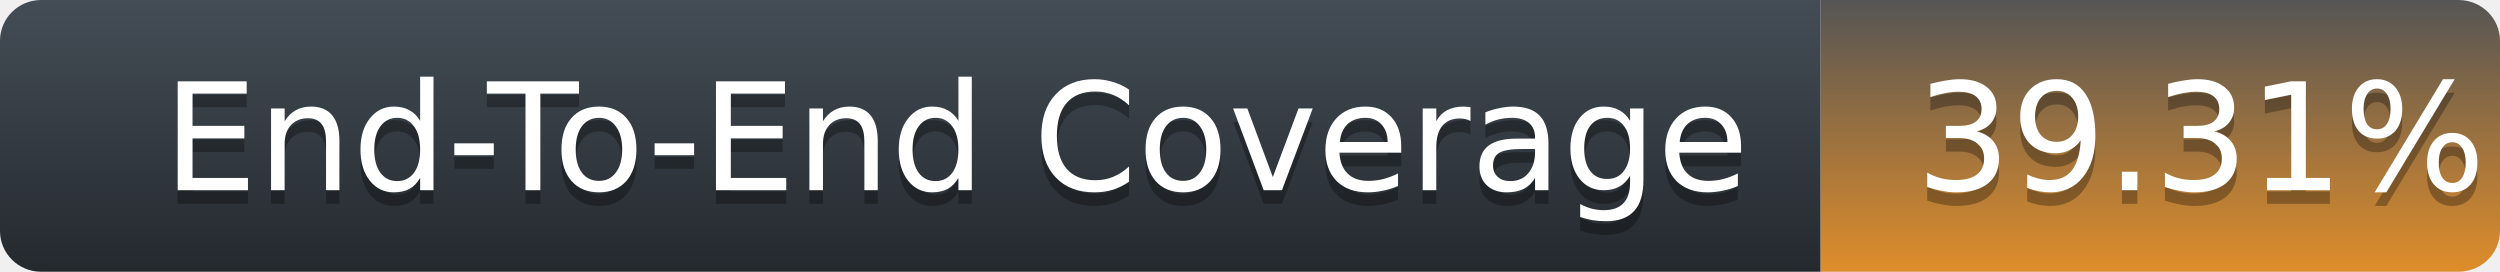
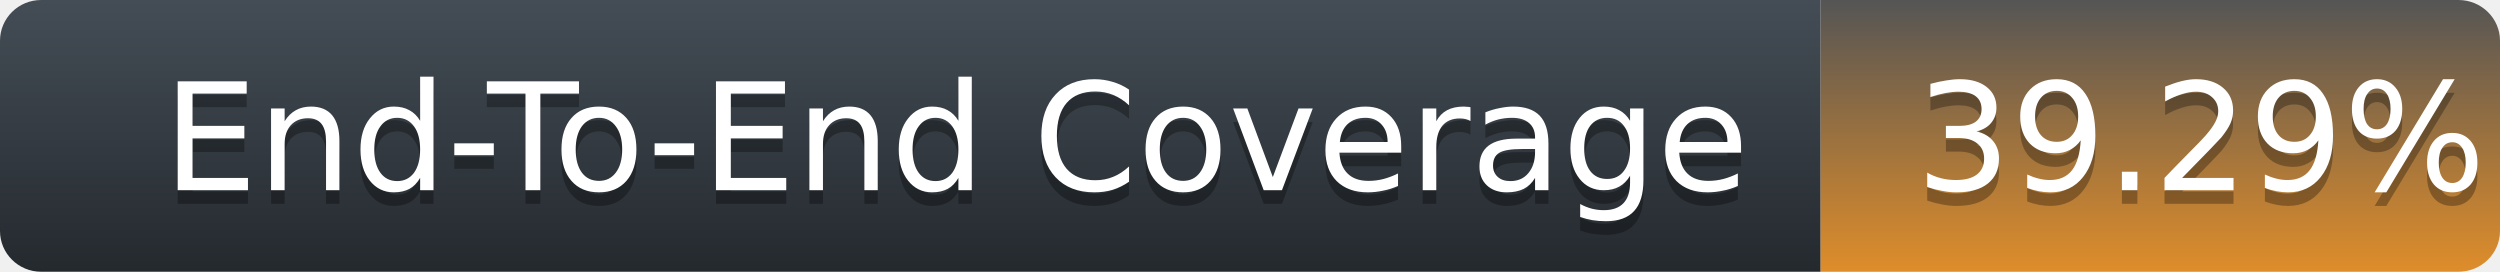
<svg xmlns="http://www.w3.org/2000/svg" width="184" height="20">
  <defs>
    <linearGradient id="title-fill" x1="50%" y1="0%" x2="50%" y2="100%">
      <stop stop-color="#444D56" offset="0%" />
      <stop stop-color="#24292E" offset="100%" />
    </linearGradient>
    <linearGradient id="coverage-fill" x1="50%" y1="0%" x2="50%" y2="100%">
      <stop stop-color="#555" offset="0%" />
      <stop stop-color="#df8d2a" offset="100%" />
    </linearGradient>
  </defs>
  <g fill="none" fill-rule="evenodd">
    <g font-family="'DejaVu Sans',Verdana,Geneva,sans-serif" font-size="11">
      <path d="M0,3 C0,1.343 1.355,0 3.027,0 L134,0 L134,20 L3.027,20 C1.355,20 0,18.657 0,17 L0,3 Z" fill="url(#title-fill)" fill-rule="nonzero" />
      <text fill="#010101" fill-opacity=".3">
        <tspan x="12" y="15" aria-hidden="true">End-To-End Coverage</tspan>
      </text>
      <text fill="#FFFFFF">
        <tspan x="12" y="14">End-To-End Coverage</tspan>
      </text>
    </g>
    <g transform="translate(134)" font-family="'DejaVu Sans',Verdana,Geneva,sans-serif" font-size="11">
      <path d="M0 0h46.939C48.629 0 50 1.343 50 3v14c0 1.657-1.37 3-3.061 3H0V0z" fill="url(#coverage-fill)" fill-rule="nonzero" />
      <text fill="#010101" fill-opacity=".3" aria-hidden="true">
-         <tspan x="7" y="15">39.31%</tspan>
+         <tspan x="7" y="15">39.29%</tspan>
      </text>
      <text fill="#FFFFFF">
-         <tspan x="7" y="14">39.31%</tspan>
+         <tspan x="7" y="14">39.29%</tspan>
      </text>
    </g>
  </g>
</svg>
